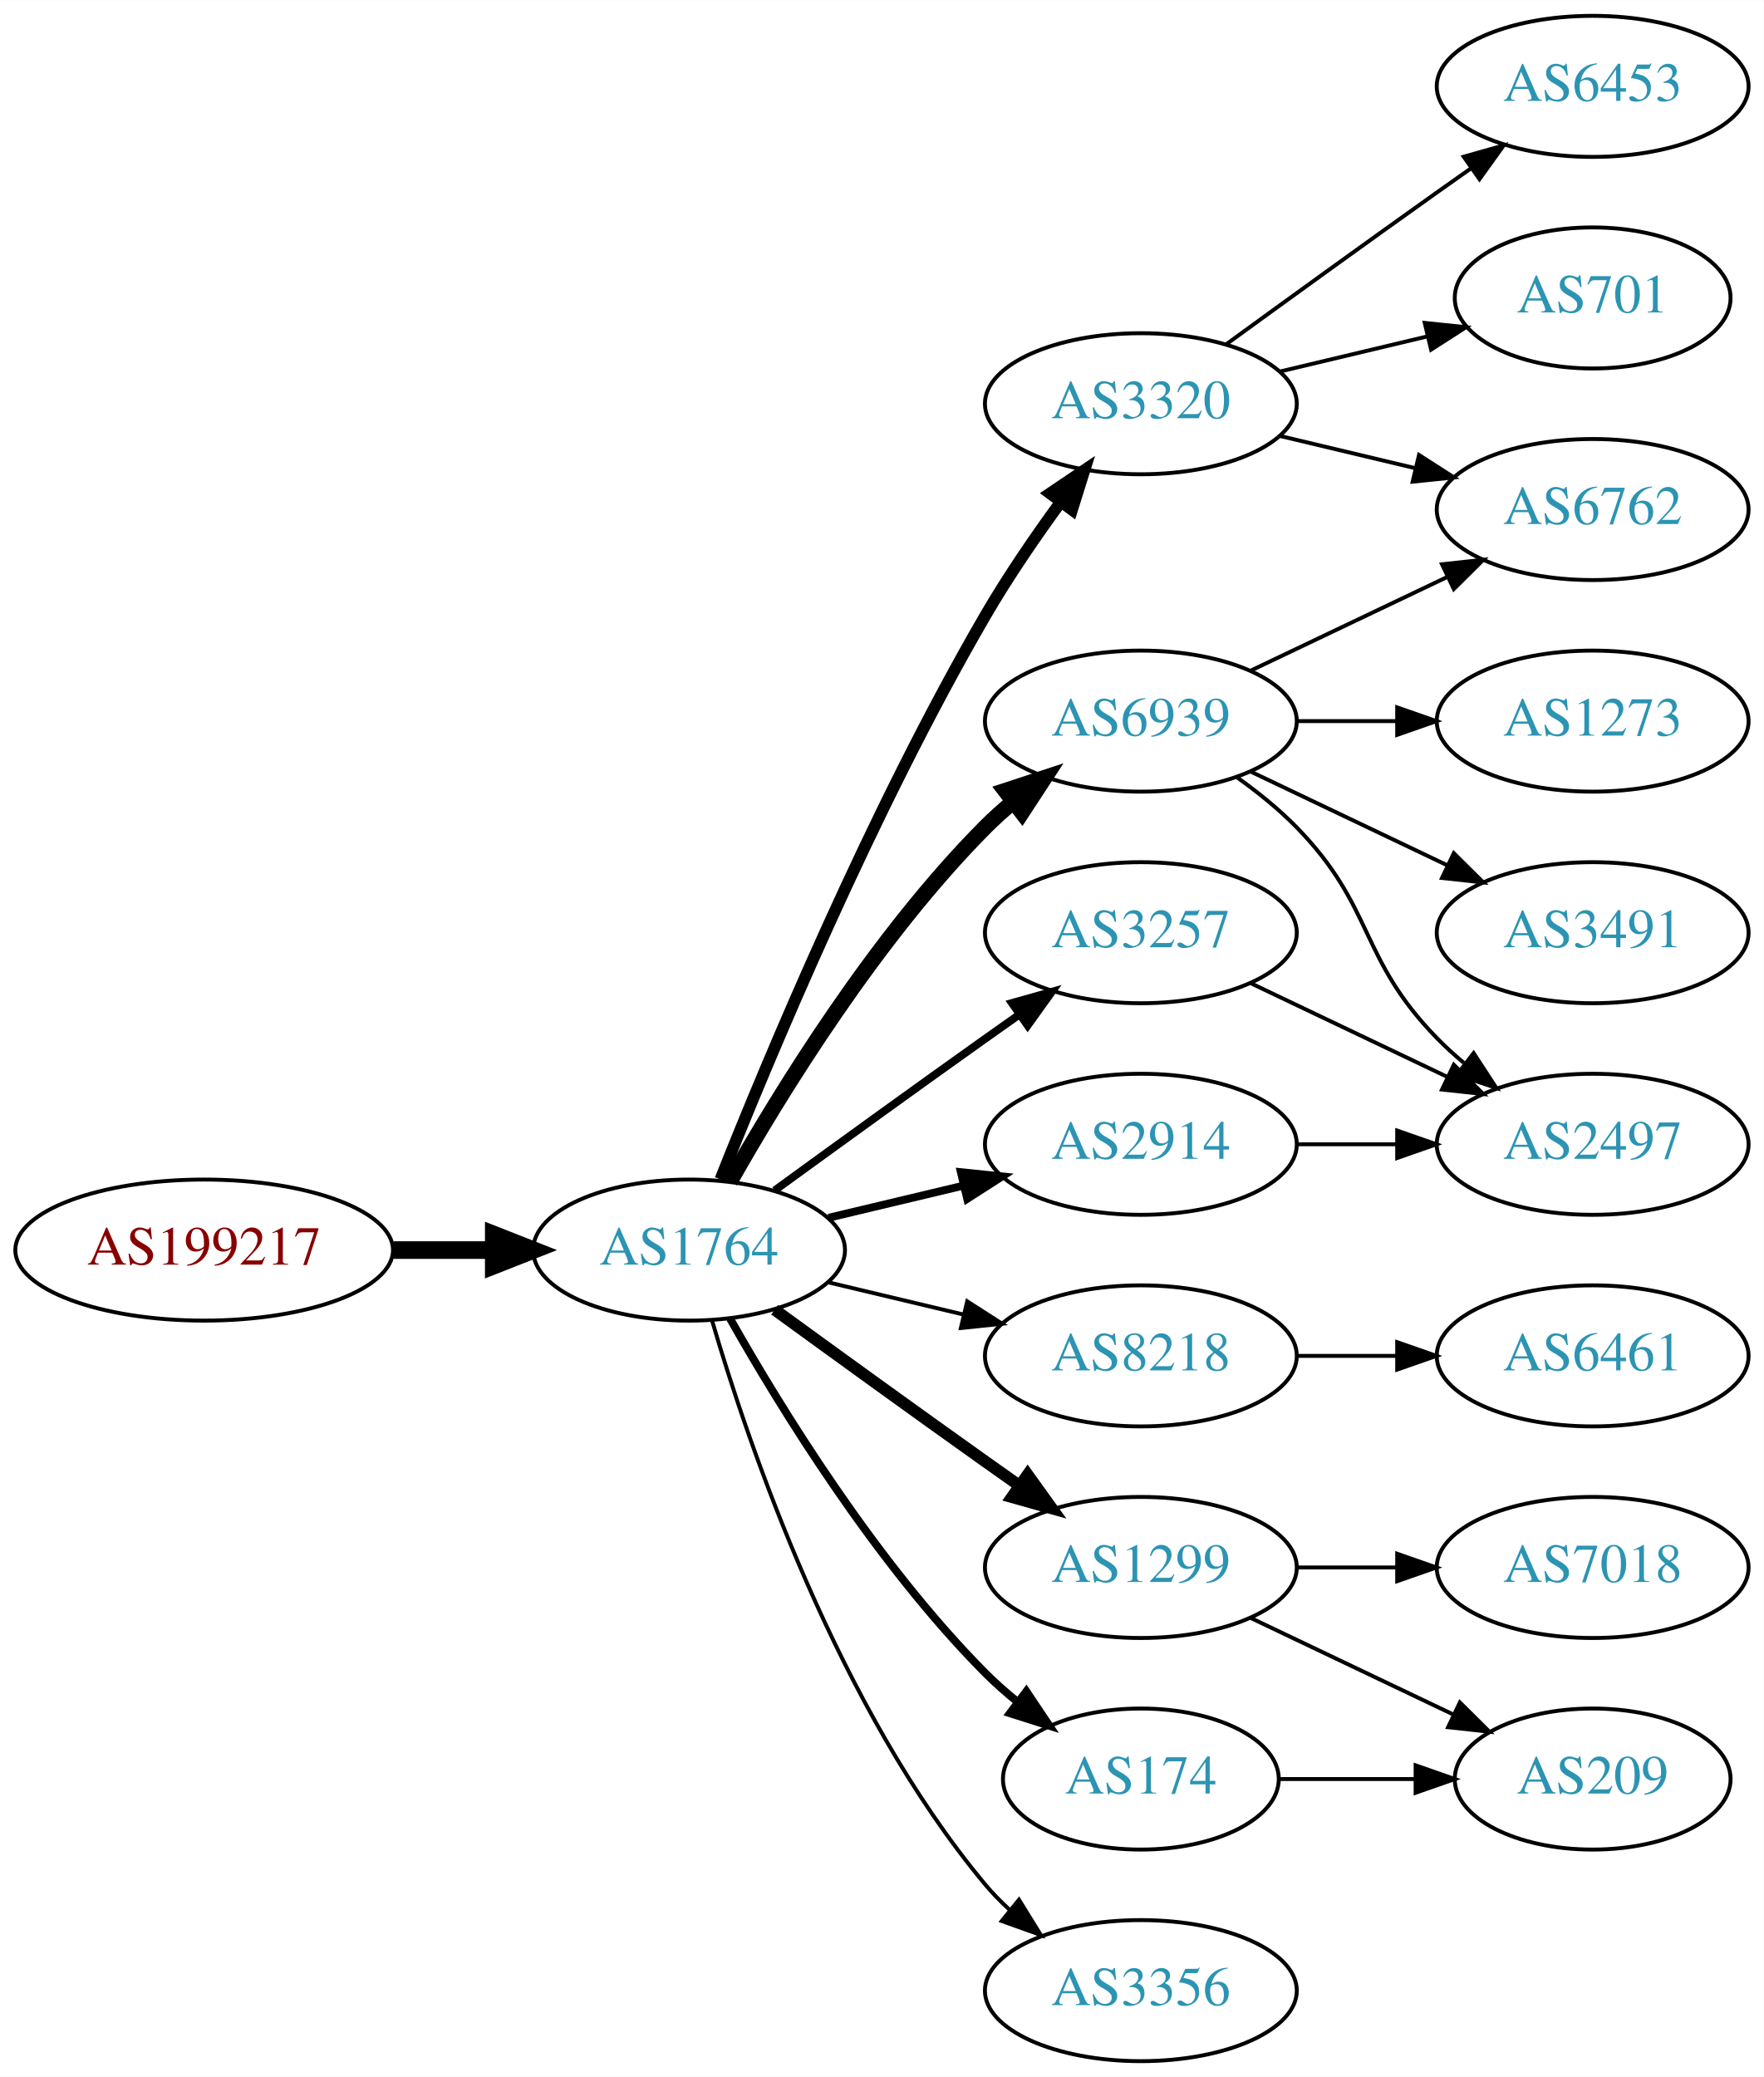
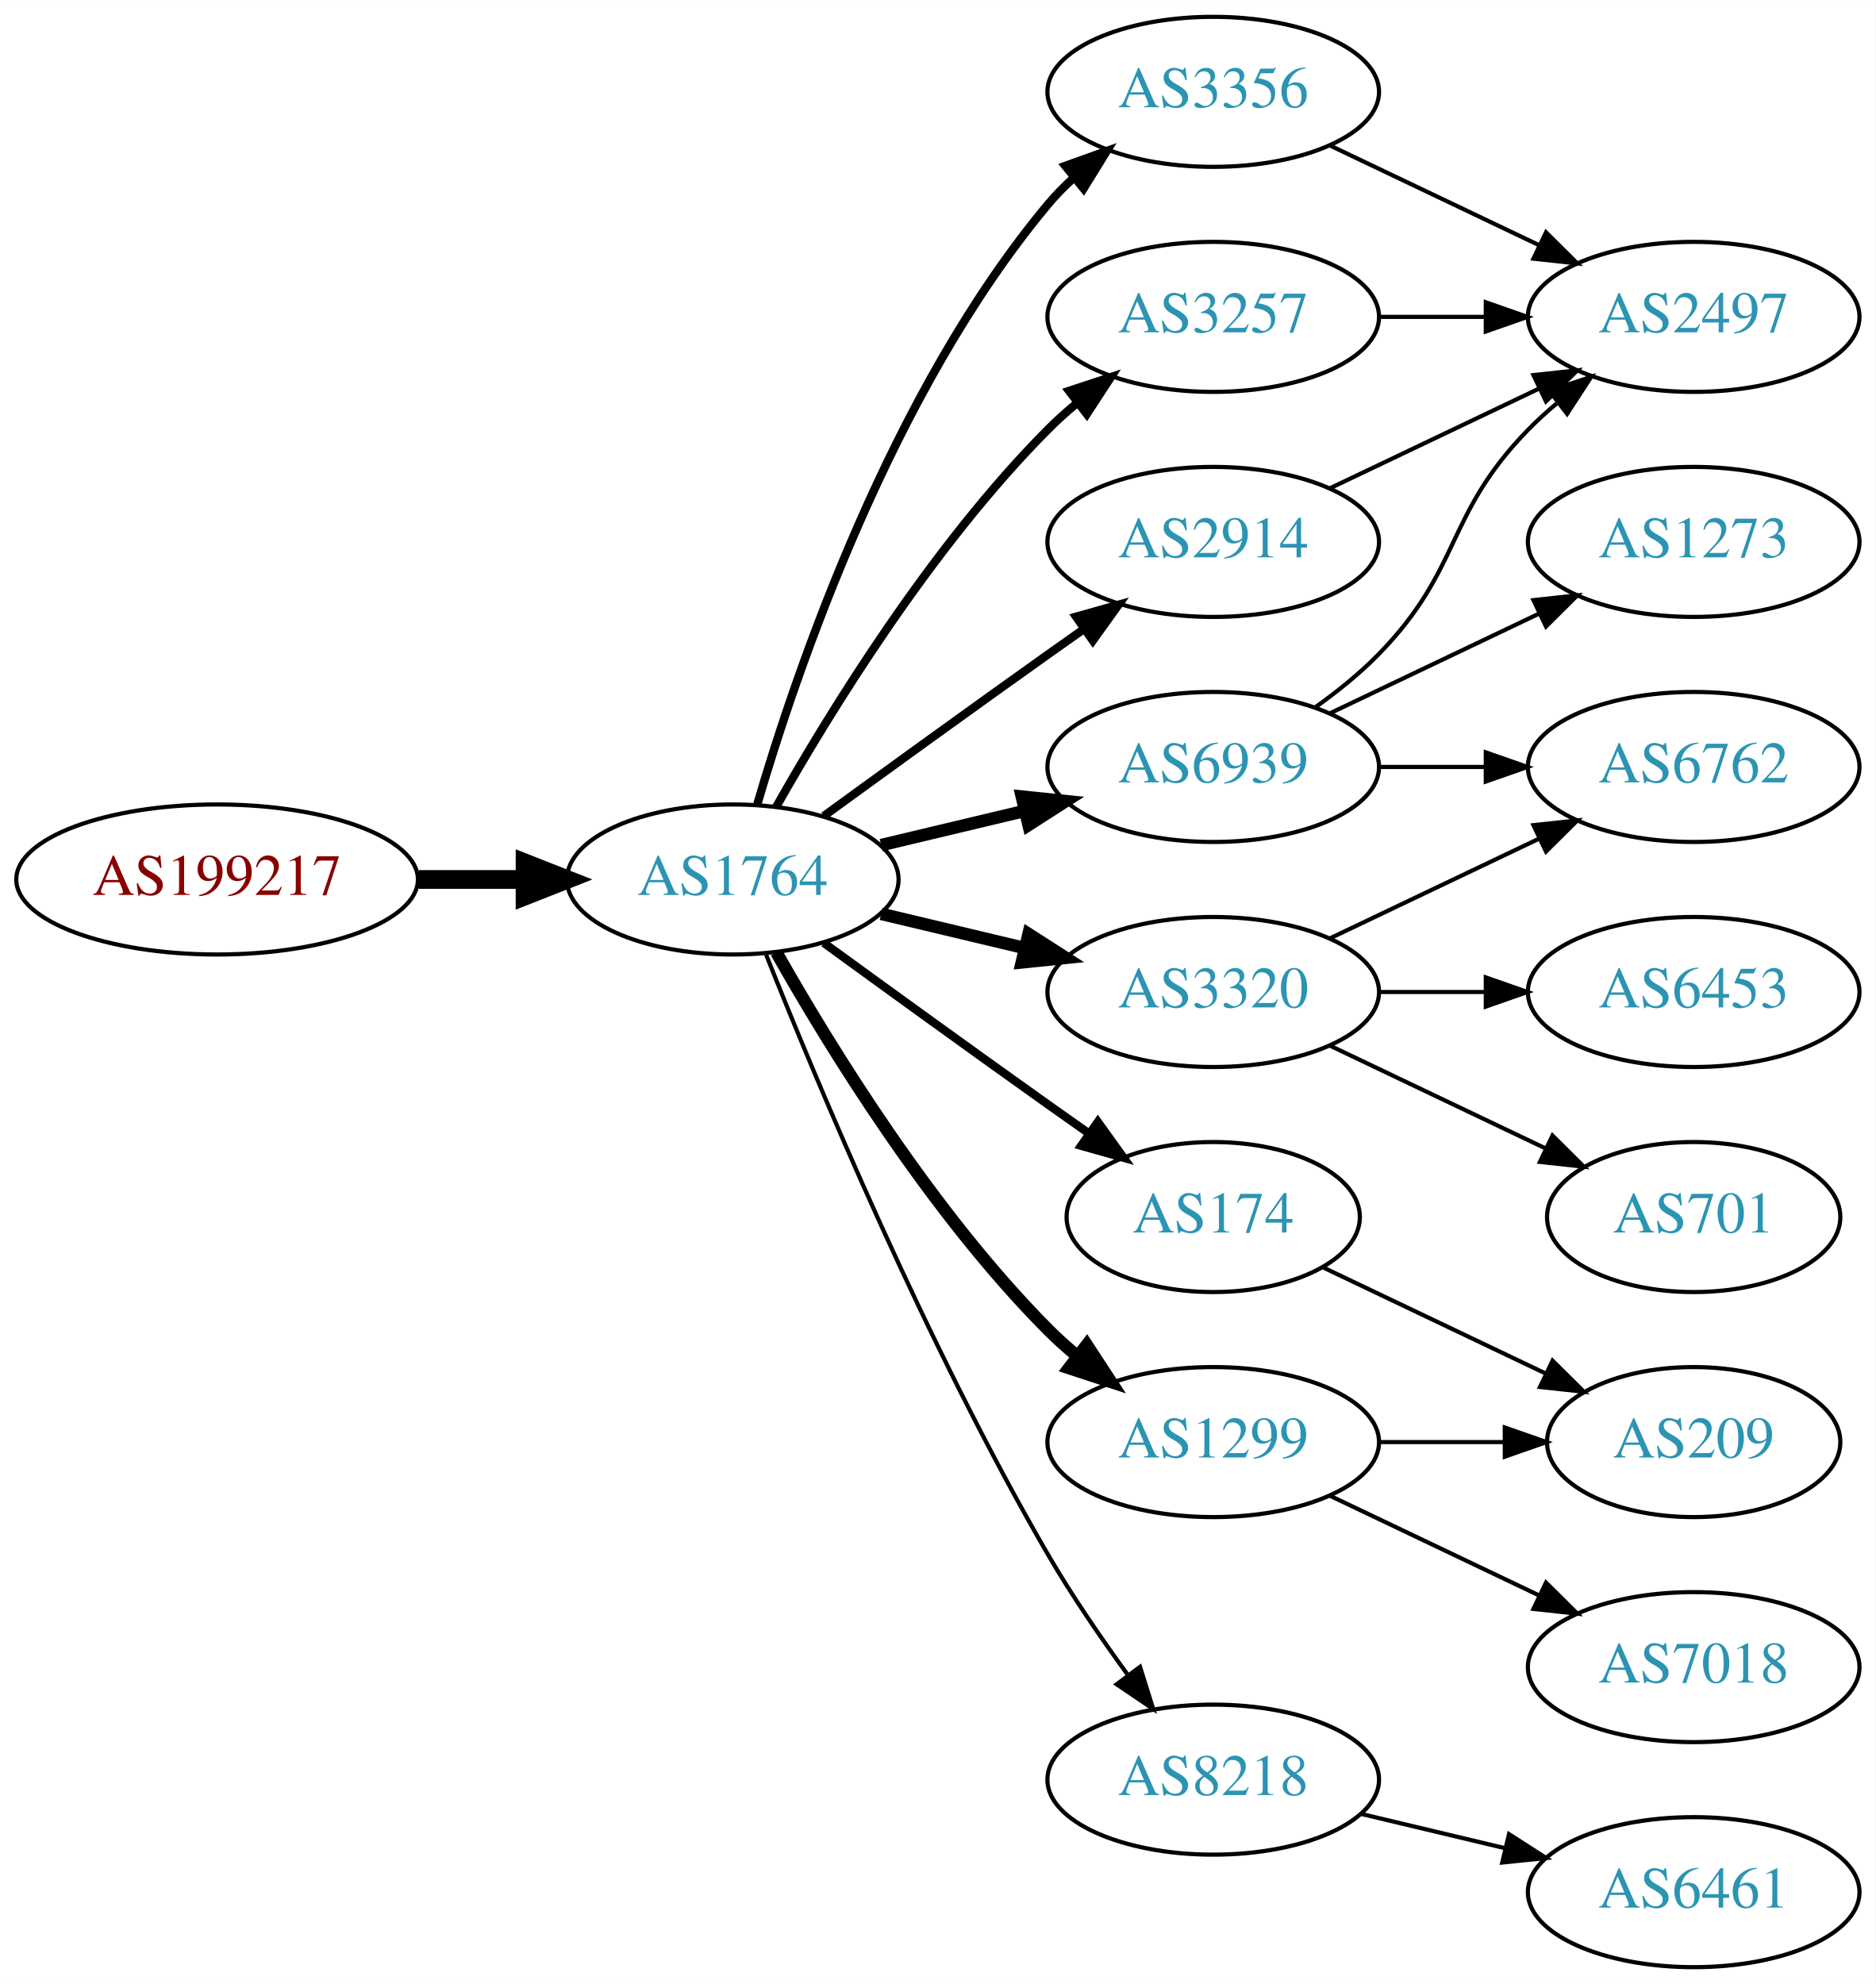
- <svg xmlns="http://www.w3.org/2000/svg" xmlns:xlink="http://www.w3.org/1999/xlink" width="450pt" height="530pt" viewBox="0.00 0.00 450.07 530.00">
-   <g id="graph0" class="graph" transform="scale(1 1) rotate(0) translate(4 526)">
-     <polygon fill="white" stroke="none" points="-4,4 -4,-526 446.07,-526 446.07,4 -4,4" />
+ <svg xmlns="http://www.w3.org/2000/svg" xmlns:xlink="http://www.w3.org/1999/xlink" width="450pt" height="476pt" viewBox="0.00 0.00 450.07 476.00">
+   <g id="graph0" class="graph" transform="scale(1 1) rotate(0) translate(4 472)">
+     <polygon fill="white" stroke="none" points="-4,4 -4,-472 446.07,-472 446.07,4 -4,4" />
    <g id="node1" class="node">
      <g id="a_node1">
        <a xlink:href="/asn/199217" xlink:title="AS199217 ~ IKARUS Security Software GmbH [AT]">
-           <ellipse fill="#ffffff" stroke="black" cx="48.096" cy="-207" rx="48.192" ry="18" />
-           <text text-anchor="middle" x="48.096" y="-203.3" font-family="Times,serif" font-size="14.00" fill="#880000">AS199217</text>
+           <ellipse fill="#ffffff" stroke="black" cx="48.096" cy="-261" rx="48.192" ry="18" />
+           <text text-anchor="middle" x="48.096" y="-257.3" font-family="Times,serif" font-size="14.00" fill="#880000">AS199217</text>
        </a>
      </g>
    </g>
    <g id="node2" class="node">
      <g id="a_node2">
        <a xlink:href="/asn/1764" xlink:title="AS1764 ~ NEXTLAYER-AS [AT]">
-           <ellipse fill="#ffffff" stroke="black" cx="171.838" cy="-207" rx="39.794" ry="18" />
-           <text text-anchor="middle" x="171.838" y="-203.3" font-family="Times,serif" font-size="14.00" fill="#2c94b3">AS1764</text>
+           <ellipse fill="#ffffff" stroke="black" cx="171.838" cy="-261" rx="39.794" ry="18" />
+           <text text-anchor="middle" x="171.838" y="-257.3" font-family="Times,serif" font-size="14.00" fill="#2c94b3">AS1764</text>
        </a>
      </g>
    </g>
    <g id="edge1" class="edge">
-       <path fill="none" stroke="black" stroke-width="4.5" d="M96.513,-207C104.867,-207 113.577,-207 121.969,-207" />
-       <polygon fill="black" stroke="black" stroke-width="4.5" points="122.004,-210.938 132.004,-207 122.004,-203.063 122.004,-210.938" />
+       <path fill="none" stroke="black" stroke-width="4.5" d="M96.513,-261C104.867,-261 113.577,-261 121.969,-261" />
+       <polygon fill="black" stroke="black" stroke-width="4.5" points="122.004,-264.938 132.004,-261 122.004,-257.063 122.004,-264.938" />
    </g>
    <g id="node3" class="node">
      <g id="a_node3">
-         <a xlink:href="/asn/3320" xlink:title="AS3320 ~ DTAG [DE]">
-           <ellipse fill="#ffffff" stroke="black" cx="287.131" cy="-423" rx="39.794" ry="18" />
-           <text text-anchor="middle" x="287.131" y="-419.3" font-family="Times,serif" font-size="14.00" fill="#2c94b3">AS3320</text>
+         <a xlink:href="/asn/3356" xlink:title="AS3356 ~ Level 3 Parent, LLC [US]">
+           <ellipse fill="#ffffff" stroke="black" cx="287.131" cy="-450" rx="39.794" ry="18" />
+           <text text-anchor="middle" x="287.131" y="-446.3" font-family="Times,serif" font-size="14.00" fill="#2c94b3">AS3356</text>
        </a>
      </g>
    </g>
    <g id="edge2" class="edge">
-       <path fill="none" stroke="black" stroke-width="3" d="M179.841,-225.051C191.968,-255.57 218.386,-318.933 247.484,-369 253.191,-378.819 260.229,-389.078 266.728,-397.984" />
-       <polygon fill="black" stroke="black" stroke-width="3" points="263.954,-400.119 272.734,-406.05 269.569,-395.938 263.954,-400.119" />
+       <path fill="none" stroke="black" stroke-width="2" d="M177.712,-279.002C187.026,-310.844 209.843,-377.981 247.484,-423 249.355,-425.237 251.453,-427.374 253.679,-429.396" />
+       <polygon fill="black" stroke="black" stroke-width="2" points="251.623,-432.234 261.598,-435.804 256.026,-426.793 251.623,-432.234" />
    </g>
    <g id="node4" class="node">
      <g id="a_node4">
-         <a xlink:href="/asn/6939" xlink:title="AS6939 ~ Hurricane Electric LLC [US]">
-           <ellipse fill="#ffffff" stroke="black" cx="287.131" cy="-342" rx="39.794" ry="18" />
-           <text text-anchor="middle" x="287.131" y="-338.3" font-family="Times,serif" font-size="14.00" fill="#2c94b3">AS6939</text>
+         <a xlink:href="/asn/174" xlink:title="AS174 ~ Cogent Communications [US]">
+           <ellipse fill="#ffffff" stroke="black" cx="287.131" cy="-180" rx="35.194" ry="18" />
+           <text text-anchor="middle" x="287.131" y="-176.3" font-family="Times,serif" font-size="14.00" fill="#2c94b3">AS174</text>
        </a>
      </g>
    </g>
    <g id="edge3" class="edge">
-       <path fill="none" stroke="black" stroke-width="4" d="M182.298,-224.49C195.08,-247.096 219.512,-286.886 247.484,-315 249.595,-317.121 251.891,-319.188 254.277,-321.171" />
-       <polygon fill="black" stroke="black" stroke-width="4" points="252.529,-324.242 262.592,-327.556 256.792,-318.69 252.529,-324.242" />
+       <path fill="none" stroke="black" stroke-width="2" d="M193.686,-245.778C208.62,-234.909 229.234,-219.975 247.484,-207 250.695,-204.718 254.064,-202.339 257.418,-199.982" />
+       <polygon fill="black" stroke="black" stroke-width="2" points="259.447,-202.834 265.629,-194.23 255.43,-197.101 259.447,-202.834" />
    </g>
    <g id="node5" class="node">
      <g id="a_node5">
-         <a xlink:href="/asn/8218" xlink:title="AS8218 ~ legacy Neotelecoms [FR]">
-           <ellipse fill="#ffffff" stroke="black" cx="287.131" cy="-180" rx="39.794" ry="18" />
-           <text text-anchor="middle" x="287.131" y="-176.3" font-family="Times,serif" font-size="14.00" fill="#2c94b3">AS8218</text>
+         <a xlink:href="/asn/3257" xlink:title="AS3257 ~ GTT [DE]">
+           <ellipse fill="#ffffff" stroke="black" cx="287.131" cy="-396" rx="39.794" ry="18" />
+           <text text-anchor="middle" x="287.131" y="-392.3" font-family="Times,serif" font-size="14.00" fill="#2c94b3">AS3257</text>
        </a>
      </g>
    </g>
    <g id="edge4" class="edge">
-       <path fill="none" stroke="black" d="M207.445,-198.752C218.316,-196.162 230.471,-193.265 241.913,-190.538" />
-       <polygon fill="black" stroke="black" points="242.819,-193.92 251.736,-188.197 241.197,-187.111 242.819,-193.92" />
+       <path fill="none" stroke="black" stroke-width="2" d="M182.298,-278.49C195.08,-301.096 219.512,-340.886 247.484,-369 249.595,-371.121 251.891,-373.188 254.277,-375.171" />
+       <polygon fill="black" stroke="black" stroke-width="2" points="252.529,-378.242 262.592,-381.556 256.792,-372.69 252.529,-378.242" />
    </g>
    <g id="node6" class="node">
      <g id="a_node6">
        <a xlink:href="/asn/1299" xlink:title="AS1299 ~ Telia Carrier [EU]">
          <ellipse fill="#ffffff" stroke="black" cx="287.131" cy="-126" rx="39.794" ry="18" />
          <text text-anchor="middle" x="287.131" y="-122.3" font-family="Times,serif" font-size="14.00" fill="#2c94b3">AS1299</text>
        </a>
      </g>
    </g>
    <g id="edge5" class="edge">
-       <path fill="none" stroke="black" stroke-width="3" d="M193.686,-191.778C208.62,-180.909 229.234,-165.975 247.484,-153 250.305,-150.995 253.248,-148.915 256.196,-146.841" />
-       <polygon fill="black" stroke="black" stroke-width="3" points="258.242,-149.681 264.421,-141.074 254.223,-143.95 258.242,-149.681" />
+       <path fill="none" stroke="black" stroke-width="3" d="M182.298,-243.51C195.08,-220.904 219.512,-181.114 247.484,-153 249.595,-150.879 251.891,-148.812 254.277,-146.829" />
+       <polygon fill="black" stroke="black" stroke-width="3" points="256.792,-149.31 262.592,-140.444 252.529,-143.758 256.792,-149.31" />
    </g>
    <g id="node7" class="node">
      <g id="a_node7">
-         <a xlink:href="/asn/3257" xlink:title="AS3257 ~ GTT [DE]">
-           <ellipse fill="#ffffff" stroke="black" cx="287.131" cy="-288" rx="39.794" ry="18" />
-           <text text-anchor="middle" x="287.131" y="-284.3" font-family="Times,serif" font-size="14.00" fill="#2c94b3">AS3257</text>
+         <a xlink:href="/asn/2914" xlink:title="AS2914 ~ NTT America, Inc. [US]">
+           <ellipse fill="#ffffff" stroke="black" cx="287.131" cy="-342" rx="39.794" ry="18" />
+           <text text-anchor="middle" x="287.131" y="-338.3" font-family="Times,serif" font-size="14.00" fill="#2c94b3">AS2914</text>
        </a>
      </g>
    </g>
    <g id="edge6" class="edge">
-       <path fill="none" stroke="black" stroke-width="2" d="M193.686,-222.222C208.62,-233.091 229.234,-248.025 247.484,-261 250.305,-263.005 253.248,-265.085 256.196,-267.159" />
-       <polygon fill="black" stroke="black" stroke-width="2" points="254.223,-270.05 264.421,-272.926 258.242,-264.319 254.223,-270.05" />
+       <path fill="none" stroke="black" stroke-width="2" d="M193.686,-276.222C208.62,-287.091 229.234,-302.025 247.484,-315 250.305,-317.005 253.248,-319.085 256.196,-321.159" />
+       <polygon fill="black" stroke="black" stroke-width="2" points="254.223,-324.05 264.421,-326.926 258.242,-318.319 254.223,-324.05" />
    </g>
    <g id="node8" class="node">
      <g id="a_node8">
-         <a xlink:href="/asn/174" xlink:title="AS174 ~ Cogent Communications [US]">
-           <ellipse fill="#ffffff" stroke="black" cx="287.131" cy="-72" rx="35.194" ry="18" />
-           <text text-anchor="middle" x="287.131" y="-68.3" font-family="Times,serif" font-size="14.00" fill="#2c94b3">AS174</text>
+         <a xlink:href="/asn/6939" xlink:title="AS6939 ~ Hurricane Electric LLC [US]">
+           <ellipse fill="#ffffff" stroke="black" cx="287.131" cy="-288" rx="39.794" ry="18" />
+           <text text-anchor="middle" x="287.131" y="-284.3" font-family="Times,serif" font-size="14.00" fill="#2c94b3">AS6939</text>
        </a>
      </g>
    </g>
    <g id="edge7" class="edge">
-       <path fill="none" stroke="black" stroke-width="2" d="M182.298,-189.51C195.08,-166.904 219.512,-127.114 247.484,-99 249.985,-96.487 252.745,-94.052 255.606,-91.739" />
-       <polygon fill="black" stroke="black" stroke-width="2" points="257.907,-94.389 263.804,-85.587 253.705,-88.79 257.907,-94.389" />
+       <path fill="none" stroke="black" stroke-width="3" d="M207.445,-269.248C218.316,-271.838 230.471,-274.735 241.913,-277.462" />
+       <polygon fill="black" stroke="black" stroke-width="3" points="241.197,-280.889 251.736,-279.803 242.819,-274.08 241.197,-280.889" />
    </g>
    <g id="node9" class="node">
      <g id="a_node9">
-         <a xlink:href="/asn/2914" xlink:title="AS2914 ~ NTT America, Inc. [US]">
+         <a xlink:href="/asn/3320" xlink:title="AS3320 ~ DTAG [DE]">
          <ellipse fill="#ffffff" stroke="black" cx="287.131" cy="-234" rx="39.794" ry="18" />
-           <text text-anchor="middle" x="287.131" y="-230.3" font-family="Times,serif" font-size="14.00" fill="#2c94b3">AS2914</text>
+           <text text-anchor="middle" x="287.131" y="-230.3" font-family="Times,serif" font-size="14.00" fill="#2c94b3">AS3320</text>
        </a>
      </g>
    </g>
    <g id="edge8" class="edge">
-       <path fill="none" stroke="black" stroke-width="2" d="M207.445,-215.248C218.316,-217.838 230.471,-220.735 241.913,-223.462" />
-       <polygon fill="black" stroke="black" stroke-width="2" points="241.197,-226.889 251.736,-225.803 242.819,-220.08 241.197,-226.889" />
+       <path fill="none" stroke="black" stroke-width="3" d="M207.445,-252.752C218.316,-250.162 230.471,-247.265 241.913,-244.538" />
+       <polygon fill="black" stroke="black" stroke-width="3" points="242.819,-247.92 251.736,-242.197 241.197,-241.111 242.819,-247.92" />
    </g>
    <g id="node10" class="node">
      <g id="a_node10">
-         <a xlink:href="/asn/3356" xlink:title="AS3356 ~ Level 3 Parent, LLC [US]">
-           <ellipse fill="#ffffff" stroke="black" cx="287.131" cy="-18" rx="39.794" ry="18" />
-           <text text-anchor="middle" x="287.131" y="-14.3" font-family="Times,serif" font-size="14.00" fill="#2c94b3">AS3356</text>
+         <a xlink:href="/asn/8218" xlink:title="AS8218 ~ legacy Neotelecoms [FR]">
+           <ellipse fill="#ffffff" stroke="black" cx="287.131" cy="-45" rx="39.794" ry="18" />
+           <text text-anchor="middle" x="287.131" y="-41.3" font-family="Times,serif" font-size="14.00" fill="#2c94b3">AS8218</text>
        </a>
      </g>
    </g>
    <g id="edge9" class="edge">
-       <path fill="none" stroke="black" d="M177.712,-188.998C187.026,-157.156 209.843,-90.019 247.484,-45 249.355,-42.763 251.453,-40.626 253.679,-38.604" />
-       <polygon fill="black" stroke="black" points="256.026,-41.208 261.598,-32.196 251.623,-35.766 256.026,-41.208" />
+       <path fill="none" stroke="black" d="M179.841,-242.949C191.968,-212.43 218.386,-149.067 247.484,-99 253.191,-89.181 260.229,-78.922 266.728,-70.016" />
+       <polygon fill="black" stroke="black" points="269.569,-72.061 272.734,-61.95 263.954,-67.881 269.569,-72.061" />
+     </g>
+     <g id="node12" class="node">
+       <g id="a_node12">
+         <a xlink:href="/asn/2497" xlink:title="AS2497 ~ Internet Initiative Japan Inc. [JP]">
+           <ellipse fill="#ffffff" stroke="black" cx="402.424" cy="-396" rx="39.794" ry="18" />
+           <text text-anchor="middle" x="402.424" y="-392.3" font-family="Times,serif" font-size="14.00" fill="#2c94b3">AS2497</text>
+         </a>
+       </g>
+     </g>
+     <g id="edge22" class="edge">
+       <path fill="none" stroke="black" d="M315.267,-437.066C330.261,-429.919 349.082,-420.948 365.306,-413.215" />
+       <polygon fill="black" stroke="black" points="366.988,-416.291 374.509,-408.829 363.976,-409.972 366.988,-416.291" />
    </g>
    <g id="node11" class="node">
      <g id="a_node11">
-         <a xlink:href="/asn/6762" xlink:title="AS6762 ~ TELECOM ITALIA SPARKLE S.p.A. [IT]">
-           <ellipse fill="#ffffff" stroke="black" cx="402.424" cy="-396" rx="39.794" ry="18" />
-           <text text-anchor="middle" x="402.424" y="-392.3" font-family="Times,serif" font-size="14.00" fill="#2c94b3">AS6762</text>
+         <a xlink:href="/asn/209" xlink:title="AS209 ~ CenturyLink Communications, LLC [US]">
+           <ellipse fill="#ffffff" stroke="black" cx="402.424" cy="-126" rx="35.194" ry="18" />
+           <text text-anchor="middle" x="402.424" y="-122.3" font-family="Times,serif" font-size="14.00" fill="#2c94b3">AS209</text>
        </a>
      </g>
    </g>
    <g id="edge10" class="edge">
-       <path fill="none" stroke="black" d="M322.738,-414.752C333.609,-412.162 345.764,-409.265 357.206,-406.538" />
-       <polygon fill="black" stroke="black" points="358.112,-409.92 367.029,-404.197 356.49,-403.111 358.112,-409.92" />
-     </g>
-     <g id="node12" class="node">
-       <g id="a_node12">
-         <a xlink:href="/asn/6453" xlink:title="AS6453 ~ TATA COMMUNICATIONS (AMERICA) INC [US]">
-           <ellipse fill="#ffffff" stroke="black" cx="402.424" cy="-504" rx="39.794" ry="18" />
-           <text text-anchor="middle" x="402.424" y="-500.3" font-family="Times,serif" font-size="14.00" fill="#2c94b3">AS6453</text>
-         </a>
-       </g>
-     </g>
-     <g id="edge11" class="edge">
-       <path fill="none" stroke="black" d="M308.979,-438.222C323.913,-449.091 344.527,-464.025 362.777,-477 365.598,-479.005 368.541,-481.085 371.489,-483.159" />
-       <polygon fill="black" stroke="black" points="369.516,-486.05 379.714,-488.926 373.535,-480.319 369.516,-486.05" />
+       <path fill="none" stroke="black" d="M313.556,-167.881C329.299,-160.378 349.721,-150.644 366.914,-142.449" />
+       <polygon fill="black" stroke="black" points="368.562,-145.54 376.084,-138.078 365.551,-139.221 368.562,-145.54" />
+     </g>
+     <g id="edge21" class="edge">
+       <path fill="none" stroke="black" d="M326.803,-396C335.006,-396 343.77,-396 352.302,-396" />
+       <polygon fill="black" stroke="black" points="352.541,-399.5 362.541,-396 352.541,-392.5 352.541,-399.5" />
+     </g>
+     <g id="edge13" class="edge">
+       <path fill="none" stroke="black" d="M326.803,-126C336.508,-126 346.999,-126 356.962,-126" />
+       <polygon fill="black" stroke="black" points="357.098,-129.5 367.098,-126 357.098,-122.5 357.098,-129.5" />
    </g>
    <g id="node13" class="node">
      <g id="a_node13">
-         <a xlink:href="/asn/701" xlink:title="AS701 ~ UUNET [US]">
-           <ellipse fill="#ffffff" stroke="black" cx="402.424" cy="-450" rx="35.194" ry="18" />
-           <text text-anchor="middle" x="402.424" y="-446.3" font-family="Times,serif" font-size="14.00" fill="#2c94b3">AS701</text>
+         <a xlink:href="/asn/7018" xlink:title="AS7018 ~ AT&amp;T Services, Inc. [US]">
+           <ellipse fill="#ffffff" stroke="black" cx="402.424" cy="-72" rx="39.794" ry="18" />
+           <text text-anchor="middle" x="402.424" y="-68.3" font-family="Times,serif" font-size="14.00" fill="#2c94b3">AS7018</text>
        </a>
      </g>
    </g>
    <g id="edge12" class="edge">
-       <path fill="none" stroke="black" d="M322.738,-431.248C334.533,-434.058 347.837,-437.229 360.105,-440.153" />
-       <polygon fill="black" stroke="black" points="359.571,-443.624 370.11,-442.537 361.194,-436.814 359.571,-443.624" />
-     </g>
-     <g id="edge15" class="edge">
+       <path fill="none" stroke="black" d="M315.267,-113.066C330.261,-105.919 349.082,-96.948 365.306,-89.215" />
+       <polygon fill="black" stroke="black" points="366.988,-92.291 374.509,-84.829 363.976,-85.972 366.988,-92.291" />
+     </g>
+     <g id="edge11" class="edge">
      <path fill="none" stroke="black" d="M315.267,-354.934C330.261,-362.081 349.082,-371.052 365.306,-378.785" />
      <polygon fill="black" stroke="black" points="363.976,-382.028 374.509,-383.171 366.988,-375.709 363.976,-382.028" />
+     </g>
+     <g id="edge15" class="edge">
+       <path fill="none" stroke="black" d="M311.725,-302.389C316.981,-306.148 322.313,-310.437 326.777,-315 346.95,-335.617 342.605,-348.383 362.777,-369 364.87,-371.139 367.154,-373.218 369.53,-375.21" />
+       <polygon fill="black" stroke="black" points="367.774,-378.275 377.83,-381.611 372.049,-372.732 367.774,-378.275" />
    </g>
    <g id="node14" class="node">
      <g id="a_node14">
        <a xlink:href="/asn/1273" xlink:title="AS1273 ~ Vodafone Group PLC [EU]">
          <ellipse fill="#ffffff" stroke="black" cx="402.424" cy="-342" rx="39.794" ry="18" />
          <text text-anchor="middle" x="402.424" y="-338.3" font-family="Times,serif" font-size="14.00" fill="#2c94b3">AS1273</text>
        </a>
      </g>
    </g>
-     <g id="edge13" class="edge">
-       <path fill="none" stroke="black" d="M326.803,-342C335.006,-342 343.77,-342 352.302,-342" />
-       <polygon fill="black" stroke="black" points="352.541,-345.5 362.541,-342 352.541,-338.5 352.541,-345.5" />
+     <g id="edge14" class="edge">
+       <path fill="none" stroke="black" d="M315.267,-300.934C330.261,-308.081 349.082,-317.052 365.306,-324.785" />
+       <polygon fill="black" stroke="black" points="363.976,-328.028 374.509,-329.171 366.988,-321.709 363.976,-328.028" />
    </g>
    <g id="node15" class="node">
      <g id="a_node15">
-         <a xlink:href="/asn/3491" xlink:title="AS3491 ~ PCCW Global, Inc. [US]">
+         <a xlink:href="/asn/6762" xlink:title="AS6762 ~ TELECOM ITALIA SPARKLE S.p.A. [IT]">
          <ellipse fill="#ffffff" stroke="black" cx="402.424" cy="-288" rx="39.794" ry="18" />
-           <text text-anchor="middle" x="402.424" y="-284.3" font-family="Times,serif" font-size="14.00" fill="#2c94b3">AS3491</text>
-         </a>
-       </g>
-     </g>
-     <g id="edge14" class="edge">
-       <path fill="none" stroke="black" d="M315.267,-329.066C330.261,-321.919 349.082,-312.948 365.306,-305.215" />
-       <polygon fill="black" stroke="black" points="366.988,-308.291 374.509,-300.829 363.976,-301.972 366.988,-308.291" />
+           <text text-anchor="middle" x="402.424" y="-284.3" font-family="Times,serif" font-size="14.00" fill="#2c94b3">AS6762</text>
+         </a>
+       </g>
+     </g>
+     <g id="edge16" class="edge">
+       <path fill="none" stroke="black" d="M326.803,-288C335.006,-288 343.77,-288 352.302,-288" />
+       <polygon fill="black" stroke="black" points="352.541,-291.5 362.541,-288 352.541,-284.5 352.541,-291.5" />
+     </g>
+     <g id="edge19" class="edge">
+       <path fill="none" stroke="black" d="M315.267,-246.934C330.261,-254.081 349.082,-263.052 365.306,-270.785" />
+       <polygon fill="black" stroke="black" points="363.976,-274.028 374.509,-275.171 366.988,-267.709 363.976,-274.028" />
    </g>
    <g id="node16" class="node">
      <g id="a_node16">
-         <a xlink:href="/asn/2497" xlink:title="AS2497 ~ Internet Initiative Japan Inc. [JP]">
+         <a xlink:href="/asn/6453" xlink:title="AS6453 ~ TATA COMMUNICATIONS (AMERICA) INC [US]">
          <ellipse fill="#ffffff" stroke="black" cx="402.424" cy="-234" rx="39.794" ry="18" />
-           <text text-anchor="middle" x="402.424" y="-230.3" font-family="Times,serif" font-size="14.00" fill="#2c94b3">AS2497</text>
-         </a>
-       </g>
-     </g>
-     <g id="edge16" class="edge">
-       <path fill="none" stroke="black" d="M311.725,-327.611C316.981,-323.852 322.313,-319.563 326.777,-315 346.95,-294.383 342.605,-281.617 362.777,-261 364.87,-258.861 367.154,-256.782 369.53,-254.79" />
-       <polygon fill="black" stroke="black" points="372.049,-257.268 377.83,-248.389 367.774,-251.725 372.049,-257.268" />
+           <text text-anchor="middle" x="402.424" y="-230.3" font-family="Times,serif" font-size="14.00" fill="#2c94b3">AS6453</text>
+         </a>
+       </g>
+     </g>
+     <g id="edge17" class="edge">
+       <path fill="none" stroke="black" d="M326.803,-234C335.006,-234 343.77,-234 352.302,-234" />
+       <polygon fill="black" stroke="black" points="352.541,-237.5 362.541,-234 352.541,-230.5 352.541,-237.5" />
    </g>
    <g id="node17" class="node">
      <g id="a_node17">
-         <a xlink:href="/asn/6461" xlink:title="AS6461 ~ Zayo Bandwidth [US]">
-           <ellipse fill="#ffffff" stroke="black" cx="402.424" cy="-180" rx="39.794" ry="18" />
-           <text text-anchor="middle" x="402.424" y="-176.3" font-family="Times,serif" font-size="14.00" fill="#2c94b3">AS6461</text>
-         </a>
-       </g>
-     </g>
-     <g id="edge17" class="edge">
-       <path fill="none" stroke="black" d="M326.803,-180C335.006,-180 343.77,-180 352.302,-180" />
-       <polygon fill="black" stroke="black" points="352.541,-183.5 362.541,-180 352.541,-176.5 352.541,-183.5" />
+         <a xlink:href="/asn/701" xlink:title="AS701 ~ UUNET [US]">
+           <ellipse fill="#ffffff" stroke="black" cx="402.424" cy="-180" rx="35.194" ry="18" />
+           <text text-anchor="middle" x="402.424" y="-176.3" font-family="Times,serif" font-size="14.00" fill="#2c94b3">AS701</text>
+         </a>
+       </g>
+     </g>
+     <g id="edge18" class="edge">
+       <path fill="none" stroke="black" d="M315.267,-221.066C330.699,-213.71 350.185,-204.423 366.72,-196.541" />
+       <polygon fill="black" stroke="black" points="368.54,-199.551 376.062,-192.089 365.529,-193.232 368.54,-199.551" />
    </g>
    <g id="node18" class="node">
      <g id="a_node18">
-         <a xlink:href="/asn/209" xlink:title="AS209 ~ CenturyLink Communications, LLC [US]">
-           <ellipse fill="#ffffff" stroke="black" cx="402.424" cy="-72" rx="35.194" ry="18" />
-           <text text-anchor="middle" x="402.424" y="-68.3" font-family="Times,serif" font-size="14.00" fill="#2c94b3">AS209</text>
-         </a>
-       </g>
-     </g>
-     <g id="edge18" class="edge">
-       <path fill="none" stroke="black" d="M315.267,-113.066C330.699,-105.71 350.185,-96.423 366.72,-88.541" />
-       <polygon fill="black" stroke="black" points="368.54,-91.551 376.062,-84.089 365.529,-85.232 368.54,-91.551" />
-     </g>
-     <g id="node19" class="node">
-       <g id="a_node19">
-         <a xlink:href="/asn/7018" xlink:title="AS7018 ~ AT&amp;T Services, Inc. [US]">
-           <ellipse fill="#ffffff" stroke="black" cx="402.424" cy="-126" rx="39.794" ry="18" />
-           <text text-anchor="middle" x="402.424" y="-122.3" font-family="Times,serif" font-size="14.00" fill="#2c94b3">AS7018</text>
-         </a>
-       </g>
-     </g>
-     <g id="edge19" class="edge">
-       <path fill="none" stroke="black" d="M326.803,-126C335.006,-126 343.77,-126 352.302,-126" />
-       <polygon fill="black" stroke="black" points="352.541,-129.5 362.541,-126 352.541,-122.5 352.541,-129.5" />
+         <a xlink:href="/asn/6461" xlink:title="AS6461 ~ Zayo Bandwidth [US]">
+           <ellipse fill="#ffffff" stroke="black" cx="402.424" cy="-18" rx="39.794" ry="18" />
+           <text text-anchor="middle" x="402.424" y="-14.3" font-family="Times,serif" font-size="14.00" fill="#2c94b3">AS6461</text>
+         </a>
+       </g>
    </g>
    <g id="edge20" class="edge">
-       <path fill="none" stroke="black" d="M315.267,-275.066C330.261,-267.919 349.082,-258.948 365.306,-251.215" />
-       <polygon fill="black" stroke="black" points="366.988,-254.291 374.509,-246.829 363.976,-247.972 366.988,-254.291" />
-     </g>
-     <g id="edge22" class="edge">
-       <path fill="none" stroke="black" d="M322.43,-72C333.3,-72 345.478,-72 356.955,-72" />
-       <polygon fill="black" stroke="black" points="357.241,-75.5 367.241,-72 357.241,-68.5 357.241,-75.5" />
-     </g>
-     <g id="edge21" class="edge">
-       <path fill="none" stroke="black" d="M326.803,-234C335.006,-234 343.77,-234 352.302,-234" />
-       <polygon fill="black" stroke="black" points="352.541,-237.5 362.541,-234 352.541,-230.5 352.541,-237.5" />
+       <path fill="none" stroke="black" d="M322.738,-36.752C333.609,-34.162 345.764,-31.265 357.206,-28.538" />
+       <polygon fill="black" stroke="black" points="358.112,-31.92 367.029,-26.197 356.49,-25.111 358.112,-31.92" />
    </g>
  </g>
</svg>
